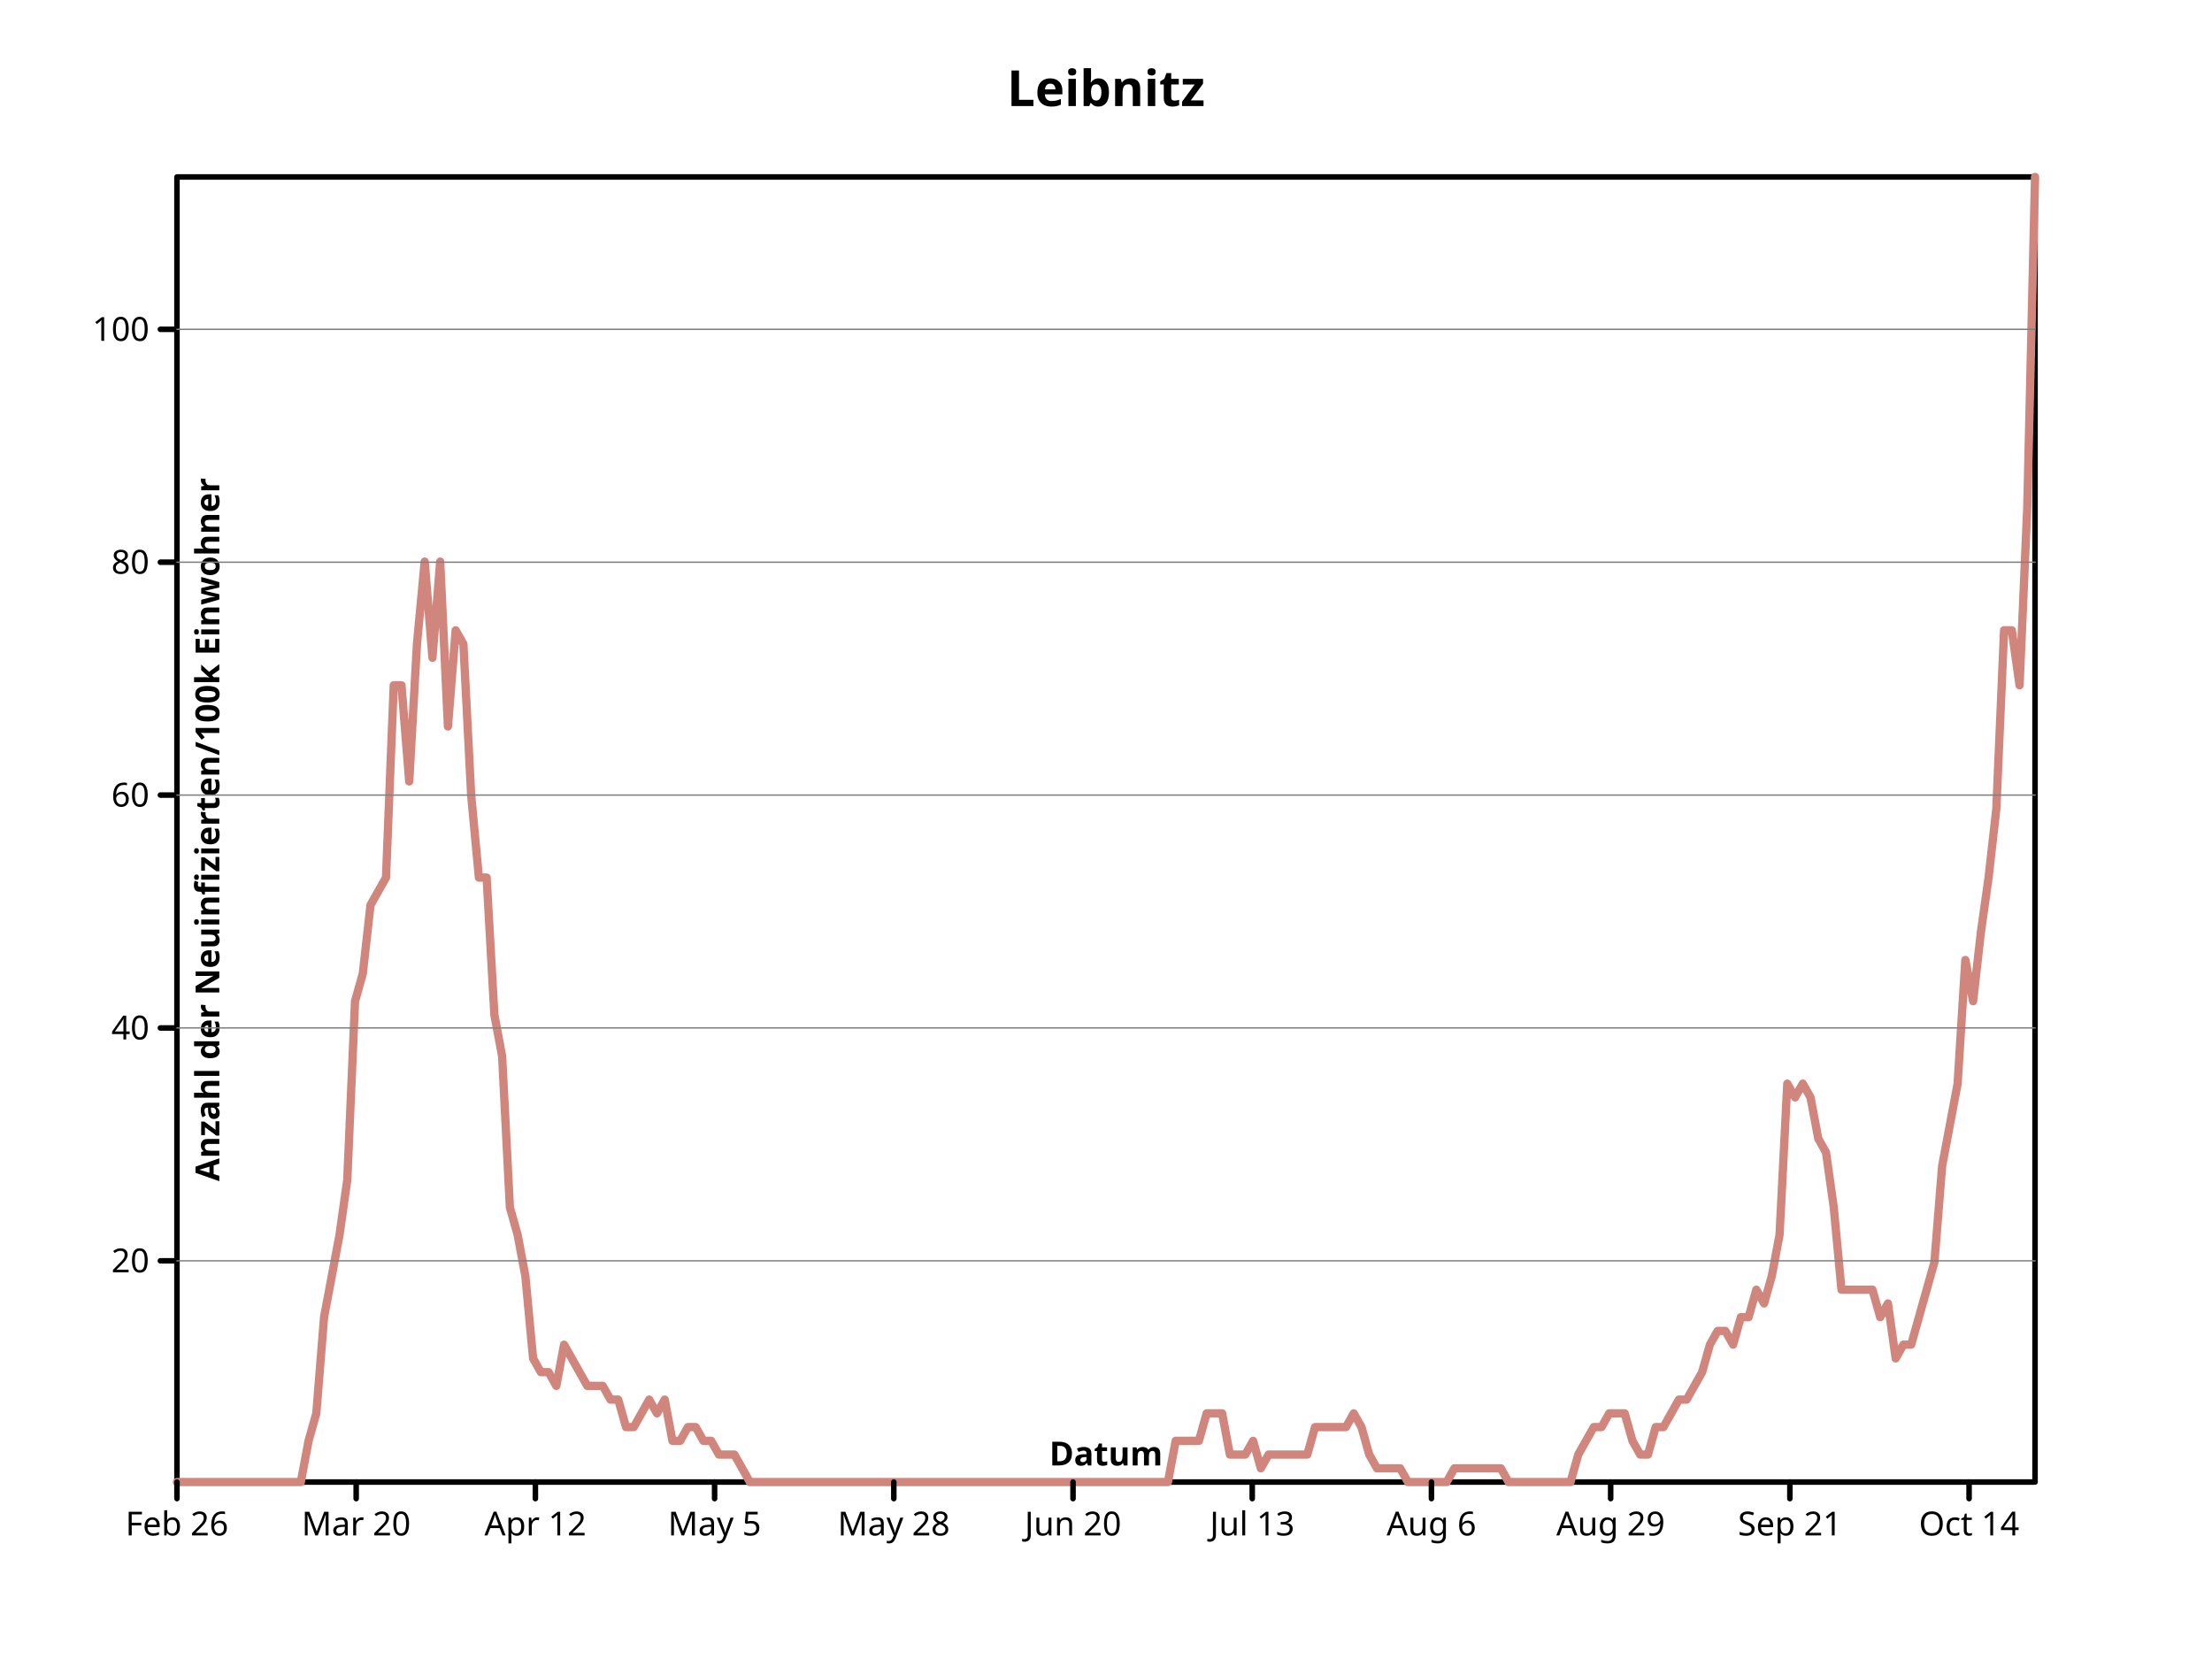
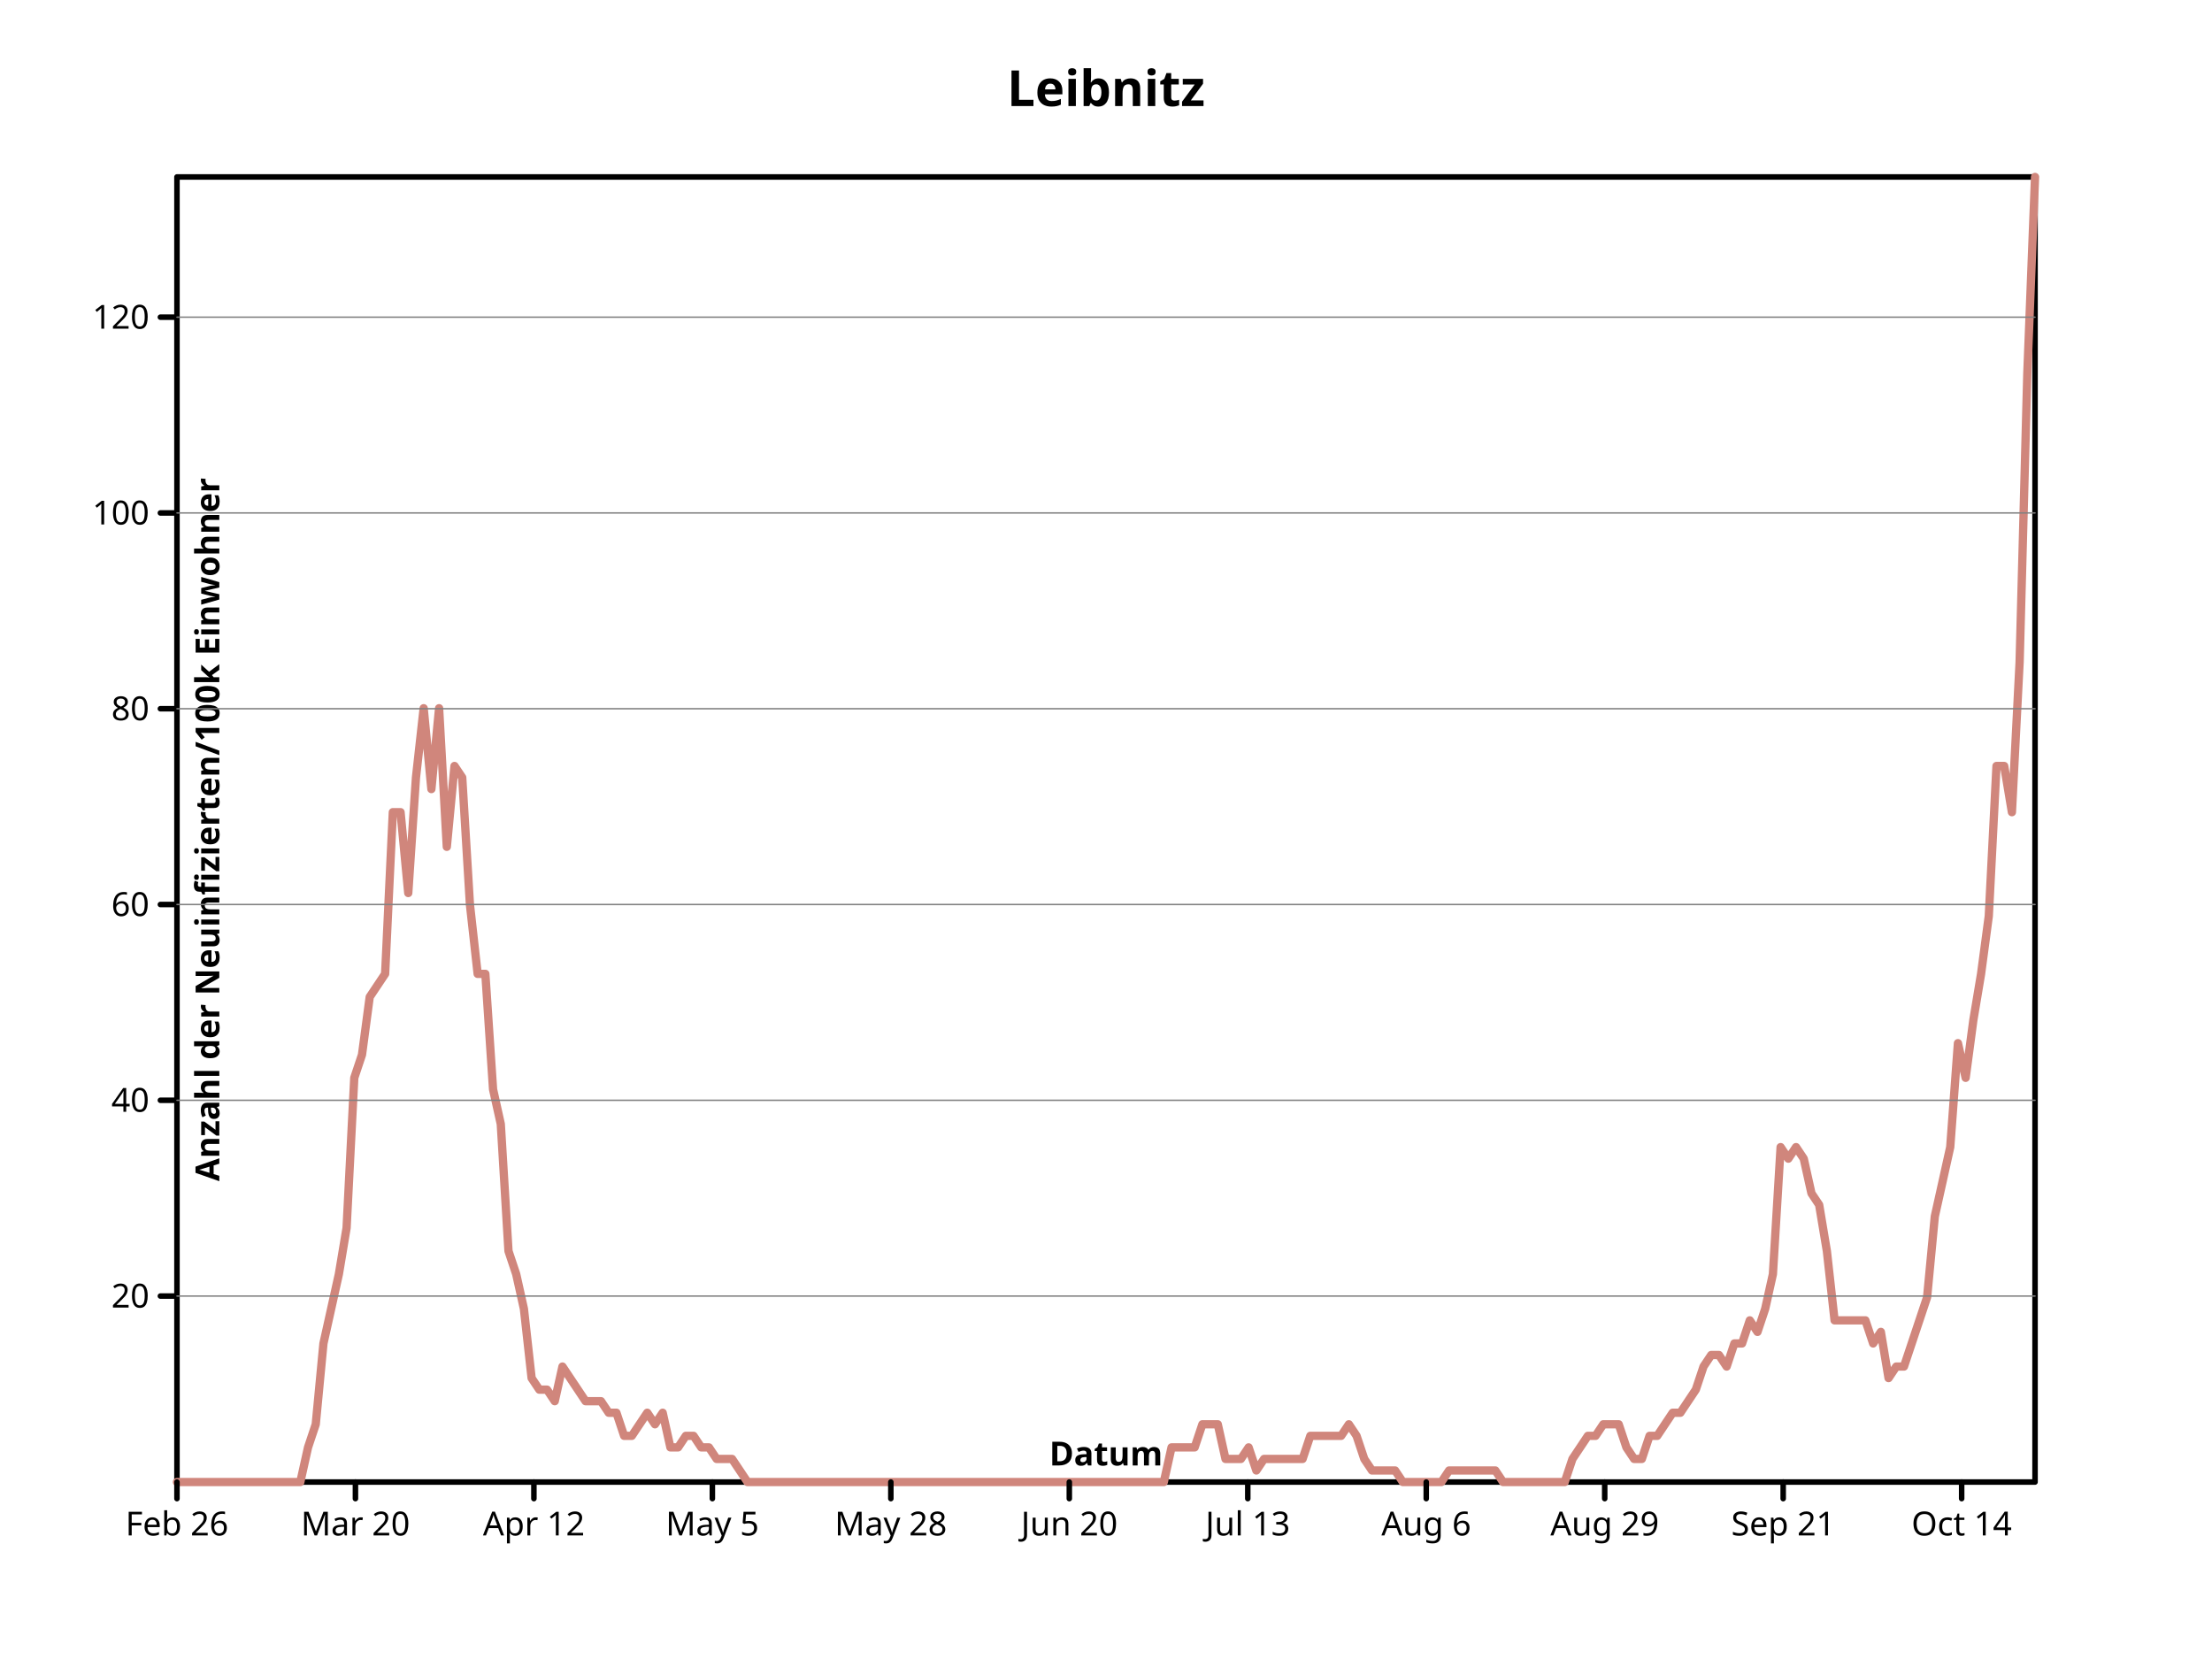
<svg xmlns="http://www.w3.org/2000/svg" height="600" viewbox="0 0 800 600" preserveAspectRatio="xMidYMid meet" width="800">
  <defs>
-     <marker id="circle" viewBox="0 0 10 10 " refX="5" refY="5" markerUnits="userSpaceOnUse" markerWidth="2%" markerHeight="2%">
+     <marker viewBox="0 0 10 10 " refX="5" refY="5" markerUnits="userSpaceOnUse" markerWidth="2%" markerHeight="2%" id="circle">
      <circle fill="none" stroke="black" cx="5" cy="5" r="3" />
    </marker>
-     <marker viewBox="0 0 10 10 " refX="5" refY="5" markerUnits="userSpaceOnUse" markerWidth="2%" markerHeight="2%" id="filled-circle">
-       <circle cx="5" cy="5" r="3" fill="black" stroke="none" />
+     <marker refX="5" refY="5" markerUnits="userSpaceOnUse" markerWidth="2%" markerHeight="2%" id="filled-circle" viewBox="0 0 10 10 ">
+       <circle cy="5" r="3" fill="black" stroke="none" cx="5" />
    </marker>
-     <marker refX="5" refY="5" markerUnits="userSpaceOnUse" markerWidth="2%" markerHeight="2%" id="square" viewBox="0 0 10 10 ">
-       <rect fill="none" stroke="black" x="2" y="2" width="6" height="6" />
+     <marker refY="5" markerUnits="userSpaceOnUse" markerWidth="2%" markerHeight="2%" id="square" viewBox="0 0 10 10 " refX="5">
+       <rect width="6" height="6" fill="none" stroke="black" x="2" y="2" />
    </marker>
-     <marker markerWidth="2%" markerHeight="2%" id="filled-square" viewBox="0 0 10 10 " refX="5" refY="5" markerUnits="userSpaceOnUse">
-       <rect x="2" y="2" width="6" height="6" fill="black" stroke="none" />
+     <marker refX="5" refY="5" markerUnits="userSpaceOnUse" markerWidth="2%" markerHeight="2%" id="filled-square" viewBox="0 0 10 10 ">
+       <rect stroke="none" x="2" y="2" width="6" height="6" fill="black" />
    </marker>
  </defs>
-   <g fill="none" stroke="black" stroke-width="2px" stroke-linecap="round" stroke-linejoin="round">
-     <rect y="64" width="672" height="472" vector-effect="non-scaling-stroke" x="64" />
-     <g dominant-baseline="middle" font-weight="bold" text-anchor="middle" fill="black" font-family="sans-serif" font-size="18px" font-style="normal">
-       <text stroke="none" vector-effect="non-scaling-stroke" x="400" y="32" dominant-baseline="middle">Leibnitz</text>
+   <g stroke-width="2px" stroke-linecap="round" stroke-linejoin="round" fill="none" stroke="black">
+     <rect width="672" height="472" vector-effect="non-scaling-stroke" x="64" y="64" />
+     <g font-style="normal" text-anchor="middle" font-family="sans-serif" font-size="18px" font-weight="bold" dominant-baseline="middle" fill="black">
+       <text vector-effect="non-scaling-stroke" x="400" y="32" dominant-baseline="middle" stroke="none">Leibnitz</text>
    </g>
-     <g font-weight="bold" stroke-width="3px" fill="none" stroke="hsl(7, 47%, 65%)" stroke-linejoin="round" font-size="18px" font-style="normal" dominant-baseline="middle" transform="translate(64 536 )scale(1 -1 )" stroke-linecap="round" font-family="sans-serif" text-anchor="middle">
-       <path d="M0,0 L2.800000e+00,0 L5.600000e+00,0 L8.400000e+00,0 L1.120000e+01,0 L14,0 L1.680000e+01,0 L1.960000e+01,0 L2.240000e+01,0 L2.520000e+01,0 L28,0 L3.080000e+01,0 L3.360000e+01,0 L3.640000e+01,0 L3.920000e+01,0 L42,0 L4.480000e+01,0 L4.760000e+01,1.490526e+01 L5.040000e+01,2.484209e+01 L5.320000e+01,5.962103e+01 L56,7.452628e+01 L5.880000e+01,8.943153e+01 L6.160000e+01,1.093052e+02 L6.440000e+01,1.738947e+02 L6.720000e+01,1.838315e+02 L70,2.086736e+02 L7.280000e+01,2.136420e+02 L7.560000e+01,2.186105e+02 L7.840000e+01,2.881683e+02 L8.120000e+01,2.881683e+02 L84,2.533894e+02 L8.680000e+01,3.030736e+02 L8.960000e+01,3.328841e+02 L9.240000e+01,2.981052e+02 L9.520000e+01,3.328841e+02 L98,2.732631e+02 L1.008000e+02,3.080420e+02 L1.036000e+02,3.030736e+02 L1.064000e+02,2.484209e+02 L1.092000e+02,2.186105e+02 L112,2.186105e+02 L1.148000e+02,1.689262e+02 L1.176000e+02,1.540210e+02 L1.204000e+02,9.936839e+01 L1.232000e+02,8.943153e+01 L126,7.452628e+01 L1.288000e+02,4.471579e+01 L1.316000e+02,3.974736e+01 L1.344000e+02,3.974736e+01 L1.372000e+02,3.477894e+01 L140,4.968417e+01 L1.428000e+02,4.471579e+01 L1.456000e+02,3.974736e+01 L1.484000e+02,3.477894e+01 L1.512000e+02,3.477894e+01 L154,3.477894e+01 L1.568000e+02,2.981052e+01 L1.596000e+02,2.981052e+01 L1.624000e+02,1.987368e+01 L1.652000e+02,1.987368e+01 L168,2.484209e+01 L1.708000e+02,2.981052e+01 L1.736000e+02,2.484209e+01 L1.764000e+02,2.981052e+01 L1.792000e+02,1.490526e+01 L182,1.490526e+01 L1.848000e+02,1.987368e+01 L1.876000e+02,1.987368e+01 L1.904000e+02,1.490526e+01 L1.932000e+02,1.490526e+01 L196,9.936839e+00 L1.988000e+02,9.936839e+00 L2.016000e+02,9.936839e+00 L2.044000e+02,4.968417e+00 L2.072000e+02,0 L210,0 L2.128000e+02,0 L2.156000e+02,0 L2.184000e+02,0 L2.212000e+02,0 L224,0 L2.268000e+02,0 L2.296000e+02,0 L2.324000e+02,0 L2.352000e+02,0 L238,0 L2.408000e+02,0 L2.436000e+02,0 L2.464000e+02,0 L2.492000e+02,0 L252,0 L2.548000e+02,0 L2.576000e+02,0 L2.604000e+02,0 L2.632000e+02,0 L266,0 L2.688000e+02,0 L2.716000e+02,0 L2.744000e+02,0 L2.772000e+02,0 L280,0 L2.828000e+02,0 L2.856000e+02,0 L2.884000e+02,0 L2.912000e+02,0 L294,0 L2.968000e+02,0 L2.996000e+02,0 L3.024000e+02,0 L3.052000e+02,0 L308,0 L3.108000e+02,0 L3.136000e+02,0 L3.164000e+02,0 L3.192000e+02,0 L322,0 L3.248000e+02,0 L3.276000e+02,0 L3.304000e+02,0 L3.332000e+02,0 L336,0 L3.388000e+02,0 L3.416000e+02,0 L3.444000e+02,0 L3.472000e+02,0 L350,0 L3.528000e+02,0 L3.556000e+02,0 L3.584000e+02,0 L3.612000e+02,1.490526e+01 L364,1.490526e+01 L3.668000e+02,1.490526e+01 L3.696000e+02,1.490526e+01 L3.724000e+02,2.484209e+01 L3.752000e+02,2.484209e+01 L378,2.484209e+01 L3.808000e+02,9.936839e+00 L3.836000e+02,9.936839e+00 L3.864000e+02,9.936839e+00 L3.892000e+02,1.490526e+01 L392,4.968417e+00 L3.948000e+02,9.936839e+00 L3.976000e+02,9.936839e+00 L4.004000e+02,9.936839e+00 L4.032000e+02,9.936839e+00 L406,9.936839e+00 L4.088000e+02,9.936839e+00 L4.116000e+02,1.987368e+01 L4.144000e+02,1.987368e+01 L4.172000e+02,1.987368e+01 L420,1.987368e+01 L4.228000e+02,1.987368e+01 L4.256000e+02,2.484209e+01 L4.284000e+02,1.987368e+01 L4.312000e+02,9.936839e+00 L434,4.968417e+00 L4.368000e+02,4.968417e+00 L4.396000e+02,4.968417e+00 L4.424000e+02,4.968417e+00 L4.452000e+02,0 L448,0 L4.508000e+02,0 L4.536000e+02,0 L4.564000e+02,0 L4.592000e+02,0 L462,4.968417e+00 L4.648000e+02,4.968417e+00 L4.676000e+02,4.968417e+00 L4.704000e+02,4.968417e+00 L4.732000e+02,4.968417e+00 L476,4.968417e+00 L4.788000e+02,4.968417e+00 L4.816000e+02,0 L4.844000e+02,0 L4.872000e+02,0 L490,0 L4.928000e+02,0 L4.956000e+02,0 L4.984000e+02,0 L5.012000e+02,0 L504,0 L5.068000e+02,9.936839e+00 L5.096000e+02,1.490526e+01 L5.124000e+02,1.987368e+01 L5.152000e+02,1.987368e+01 L518,2.484209e+01 L5.208000e+02,2.484209e+01 L5.236000e+02,2.484209e+01 L5.264000e+02,1.490526e+01 L5.292000e+02,9.936839e+00 L532,9.936839e+00 L5.348000e+02,1.987368e+01 L5.376000e+02,1.987368e+01 L5.404000e+02,2.484209e+01 L5.432000e+02,2.981052e+01 L546,2.981052e+01 L5.488000e+02,3.477894e+01 L5.516000e+02,3.974736e+01 L5.544000e+02,4.968417e+01 L5.572000e+02,5.465260e+01 L560,5.465260e+01 L5.628000e+02,4.968417e+01 L5.656000e+02,5.962103e+01 L5.684000e+02,5.962103e+01 L5.712000e+02,6.955789e+01 L574,6.458946e+01 L5.768000e+02,7.452628e+01 L5.796000e+02,8.943153e+01 L5.824000e+02,1.440842e+02 L5.852000e+02,1.391157e+02 L588,1.440842e+02 L5.908000e+02,1.391157e+02 L5.936000e+02,1.242105e+02 L5.964000e+02,1.192421e+02 L5.992000e+02,9.936839e+01 L602,6.955789e+01 L6.048000e+02,6.955789e+01 L6.076000e+02,6.955789e+01 L6.104000e+02,6.955789e+01 L6.132000e+02,6.955789e+01 L616,5.962103e+01 L6.188000e+02,6.458946e+01 L6.216000e+02,4.471579e+01 L6.244000e+02,4.968417e+01 L6.272000e+02,4.968417e+01 L630,5.962103e+01 L6.328000e+02,6.955789e+01 L6.356000e+02,7.949471e+01 L6.384000e+02,1.142736e+02 L6.412000e+02,1.291789e+02 L644,1.440842e+02 L6.468000e+02,1.887999e+02 L6.496000e+02,1.738947e+02 L6.524000e+02,1.987368e+02 L6.552000e+02,2.186105e+02 L658,2.434525e+02 L6.608000e+02,3.080420e+02 L6.636000e+02,3.080420e+02 L6.664000e+02,2.881683e+02 L6.692000e+02,3.527578e+02 L672,472 " vector-effect="non-scaling-stroke" />
+     <g transform="translate(64 536 )scale(1 -1 )" font-style="normal" font-weight="bold" stroke-linejoin="round" font-size="18px" text-anchor="middle" stroke="hsl(7, 47%, 65%)" stroke-width="3px" dominant-baseline="middle" stroke-linecap="round" font-family="sans-serif" fill="none">
+       <path vector-effect="non-scaling-stroke" d="M0,0 L2.788382e+00,0 L5.576763e+00,0 L8.365145e+00,0 L1.115353e+01,0 L1.394191e+01,0 L1.673029e+01,0 L1.951867e+01,0 L2.230705e+01,0 L2.509544e+01,0 L2.788382e+01,0 L3.067220e+01,0 L3.346058e+01,0 L3.624896e+01,0 L3.903734e+01,0 L4.182573e+01,0 L4.461411e+01,0 L4.740249e+01,1.253097e+01 L5.019087e+01,2.088495e+01 L5.297925e+01,5.012389e+01 L5.576763e+01,6.265486e+01 L5.855602e+01,7.518582e+01 L6.134440e+01,9.189382e+01 L6.413278e+01,1.461947e+02 L6.692116e+01,1.545487e+02 L6.970954e+01,1.754336e+02 L7.249793e+01,1.796106e+02 L7.528631e+01,1.837876e+02 L7.807469e+01,2.422655e+02 L8.086307e+01,2.422655e+02 L8.365145e+01,2.130265e+02 L8.643983e+01,2.547965e+02 L8.922822e+01,2.798584e+02 L9.201660e+01,2.506195e+02 L9.480498e+01,2.798584e+02 L9.759336e+01,2.297345e+02 L1.003817e+02,2.589734e+02 L1.031701e+02,2.547965e+02 L1.059585e+02,2.088495e+02 L1.087469e+02,1.837876e+02 L1.115353e+02,1.837876e+02 L1.143237e+02,1.420177e+02 L1.171120e+02,1.294867e+02 L1.199004e+02,8.353982e+01 L1.226888e+02,7.518582e+01 L1.254772e+02,6.265486e+01 L1.282656e+02,3.759293e+01 L1.310539e+02,3.341593e+01 L1.338423e+02,3.341593e+01 L1.366307e+02,2.923894e+01 L1.394191e+02,4.176989e+01 L1.422075e+02,3.759293e+01 L1.449959e+02,3.341593e+01 L1.477842e+02,2.923894e+01 L1.505726e+02,2.923894e+01 L1.533610e+02,2.923894e+01 L1.561494e+02,2.506195e+01 L1.589378e+02,2.506195e+01 L1.617261e+02,1.670796e+01 L1.645145e+02,1.670796e+01 L1.673029e+02,2.088495e+01 L1.700913e+02,2.506195e+01 L1.728797e+02,2.088495e+01 L1.756680e+02,2.506195e+01 L1.784564e+02,1.253097e+01 L1.812448e+02,1.253097e+01 L1.840332e+02,1.670796e+01 L1.868216e+02,1.670796e+01 L1.896100e+02,1.253097e+01 L1.923983e+02,1.253097e+01 L1.951867e+02,8.353982e+00 L1.979751e+02,8.353982e+00 L2.007635e+02,8.353982e+00 L2.035519e+02,4.176989e+00 L2.063402e+02,0 L2.091286e+02,0 L2.119170e+02,0 L2.147054e+02,0 L2.174938e+02,0 L2.202822e+02,0 L2.230705e+02,0 L2.258589e+02,0 L2.286473e+02,0 L2.314357e+02,0 L2.342241e+02,0 L2.370124e+02,0 L2.398008e+02,0 L2.425892e+02,0 L2.453776e+02,0 L2.481660e+02,0 L2.509544e+02,0 L2.537427e+02,0 L2.565311e+02,0 L2.593195e+02,0 L2.621079e+02,0 L2.648963e+02,0 L2.676846e+02,0 L2.704730e+02,0 L2.732614e+02,0 L2.760498e+02,0 L2.788382e+02,0 L2.816266e+02,0 L2.844149e+02,0 L2.872033e+02,0 L2.899917e+02,0 L2.927801e+02,0 L2.955685e+02,0 L2.983568e+02,0 L3.011452e+02,0 L3.039336e+02,0 L3.067220e+02,0 L3.095104e+02,0 L3.122988e+02,0 L3.150871e+02,0 L3.178755e+02,0 L3.206639e+02,0 L3.234523e+02,0 L3.262407e+02,0 L3.290290e+02,0 L3.318174e+02,0 L3.346058e+02,0 L3.373942e+02,0 L3.401826e+02,0 L3.429710e+02,0 L3.457593e+02,0 L3.485477e+02,0 L3.513361e+02,0 L3.541245e+02,0 L3.569129e+02,0 L3.597012e+02,1.253097e+01 L3.624896e+02,1.253097e+01 L3.652780e+02,1.253097e+01 L3.680664e+02,1.253097e+01 L3.708548e+02,2.088495e+01 L3.736432e+02,2.088495e+01 L3.764315e+02,2.088495e+01 L3.792199e+02,8.353982e+00 L3.820083e+02,8.353982e+00 L3.847967e+02,8.353982e+00 L3.875851e+02,1.253097e+01 L3.903734e+02,4.176989e+00 L3.931618e+02,8.353982e+00 L3.959502e+02,8.353982e+00 L3.987386e+02,8.353982e+00 L4.015270e+02,8.353982e+00 L4.043154e+02,8.353982e+00 L4.071037e+02,8.353982e+00 L4.098921e+02,1.670796e+01 L4.126805e+02,1.670796e+01 L4.154689e+02,1.670796e+01 L4.182573e+02,1.670796e+01 L4.210456e+02,1.670796e+01 L4.238340e+02,2.088495e+01 L4.266224e+02,1.670796e+01 L4.294108e+02,8.353982e+00 L4.321992e+02,4.176989e+00 L4.349876e+02,4.176989e+00 L4.377759e+02,4.176989e+00 L4.405643e+02,4.176989e+00 L4.433527e+02,0 L4.461411e+02,0 L4.489295e+02,0 L4.517178e+02,0 L4.545062e+02,0 L4.572946e+02,0 L4.600830e+02,4.176989e+00 L4.628714e+02,4.176989e+00 L4.656598e+02,4.176989e+00 L4.684481e+02,4.176989e+00 L4.712365e+02,4.176989e+00 L4.740249e+02,4.176989e+00 L4.768133e+02,4.176989e+00 L4.796017e+02,0 L4.823900e+02,0 L4.851784e+02,0 L4.879668e+02,0 L4.907552e+02,0 L4.935436e+02,0 L4.963320e+02,0 L4.991203e+02,0 L5.019087e+02,0 L5.046971e+02,8.353982e+00 L5.074855e+02,1.253097e+01 L5.102739e+02,1.670796e+01 L5.130622e+02,1.670796e+01 L5.158506e+02,2.088495e+01 L5.186390e+02,2.088495e+01 L5.214274e+02,2.088495e+01 L5.242158e+02,1.253097e+01 L5.270041e+02,8.353982e+00 L5.297925e+02,8.353982e+00 L5.325809e+02,1.670796e+01 L5.353693e+02,1.670796e+01 L5.381577e+02,2.088495e+01 L5.409461e+02,2.506195e+01 L5.437344e+02,2.506195e+01 L5.465228e+02,2.923894e+01 L5.493112e+02,3.341593e+01 L5.520996e+02,4.176989e+01 L5.548880e+02,4.594689e+01 L5.576763e+02,4.594689e+01 L5.604647e+02,4.176989e+01 L5.632531e+02,5.012389e+01 L5.660415e+02,5.012389e+01 L5.688299e+02,5.847789e+01 L5.716183e+02,5.430089e+01 L5.744066e+02,6.265486e+01 L5.771950e+02,7.518582e+01 L5.799834e+02,1.211327e+02 L5.827718e+02,1.169558e+02 L5.855602e+02,1.211327e+02 L5.883485e+02,1.169558e+02 L5.911369e+02,1.044248e+02 L5.939253e+02,1.002478e+02 L5.967137e+02,8.353982e+01 L5.995021e+02,5.847789e+01 L6.022905e+02,5.847789e+01 L6.050788e+02,5.847789e+01 L6.078672e+02,5.847789e+01 L6.106556e+02,5.847789e+01 L6.134440e+02,5.012389e+01 L6.162324e+02,5.430089e+01 L6.190207e+02,3.759293e+01 L6.218091e+02,4.176989e+01 L6.245975e+02,4.176989e+01 L6.273859e+02,5.012389e+01 L6.301743e+02,5.847789e+01 L6.329627e+02,6.683186e+01 L6.357510e+02,9.607079e+01 L6.385394e+02,1.086018e+02 L6.413278e+02,1.211327e+02 L6.441162e+02,1.587256e+02 L6.469046e+02,1.461947e+02 L6.496929e+02,1.670796e+02 L6.524813e+02,1.837876e+02 L6.552697e+02,2.046725e+02 L6.580581e+02,2.589734e+02 L6.608465e+02,2.589734e+02 L6.636349e+02,2.422655e+02 L6.664232e+02,2.965664e+02 L6.692116e+02,4.009911e+02 L672,472 " />
    </g>
-     <g stroke="black" stroke-width="2px" font-size="18px" transform="translate(64 536 )scale(1 -1 )" font-style="normal" dominant-baseline="middle" fill="none" stroke-linecap="round" stroke-linejoin="round" font-family="sans-serif" font-weight="bold" text-anchor="middle">
-       <path d="M0,0 L0,-6 M6.481481e+01,0 L6.481481e+01,-6 M1.296296e+02,0 L1.296296e+02,-6 M1.944444e+02,0 L1.944444e+02,-6 M2.592593e+02,0 L2.592593e+02,-6 M3.240741e+02,0 L3.240741e+02,-6 M3.888889e+02,0 L3.888889e+02,-6 M4.537037e+02,0 L4.537037e+02,-6 M5.185185e+02,0 L5.185185e+02,-6 M5.833333e+02,0 L5.833333e+02,-6 M6.481481e+02,0 L6.481481e+02,-6 " vector-effect="non-scaling-stroke" />
+     <g font-weight="bold" transform="translate(64 536 )scale(1 -1 )" fill="none" stroke-width="2px" text-anchor="middle" stroke="black" font-style="normal" dominant-baseline="middle" stroke-linecap="round" stroke-linejoin="round" font-family="sans-serif" font-size="18px">
+       <path vector-effect="non-scaling-stroke" d="M0,0 L0,-6 M6.454587e+01,0 L6.454587e+01,-6 M1.290917e+02,0 L1.290917e+02,-6 M1.936376e+02,0 L1.936376e+02,-6 M2.581835e+02,0 L2.581835e+02,-6 M3.227294e+02,0 L3.227294e+02,-6 M3.872752e+02,0 L3.872752e+02,-6 M4.518211e+02,0 L4.518211e+02,-6 M5.163670e+02,0 L5.163670e+02,-6 M5.809129e+02,0 L5.809129e+02,-6 M6.454587e+02,0 L6.454587e+02,-6 " />
    </g>
-     <g fill="black" font-style="normal" dominant-baseline="hanging" transform="translate(64 536 )scale(1 1 )" stroke-width="2px" stroke="black" stroke-linecap="round" stroke-linejoin="round" font-family="sans-serif" font-weight="normal" text-anchor="middle" font-size="12px">
+     <g transform="translate(64 536 )scale(1 1 )" fill="black" stroke-width="2px" font-weight="normal" stroke-linecap="round" stroke-linejoin="round" font-style="normal" text-anchor="middle" stroke="black" font-size="12px" dominant-baseline="hanging" font-family="sans-serif">
      <text x="0" y="10" dominant-baseline="hanging" stroke="none" vector-effect="non-scaling-stroke">Feb 26</text>
-       <text dominant-baseline="hanging" stroke="none" vector-effect="non-scaling-stroke" x="6.481481e+01" y="10">Mar 20</text>
-       <text vector-effect="non-scaling-stroke" x="1.296296e+02" y="10" dominant-baseline="hanging" stroke="none">Apr 12</text>
-       <text stroke="none" vector-effect="non-scaling-stroke" x="1.944444e+02" y="10" dominant-baseline="hanging">May 5</text>
-       <text vector-effect="non-scaling-stroke" x="2.592593e+02" y="10" dominant-baseline="hanging" stroke="none">May 28</text>
-       <text dominant-baseline="hanging" stroke="none" vector-effect="non-scaling-stroke" x="3.240741e+02" y="10">Jun 20</text>
-       <text y="10" dominant-baseline="hanging" stroke="none" vector-effect="non-scaling-stroke" x="3.888889e+02">Jul 13</text>
-       <text x="4.537037e+02" y="10" dominant-baseline="hanging" stroke="none" vector-effect="non-scaling-stroke">Aug 6</text>
-       <text x="5.185185e+02" y="10" dominant-baseline="hanging" stroke="none" vector-effect="non-scaling-stroke">Aug 29</text>
-       <text x="5.833333e+02" y="10" dominant-baseline="hanging" stroke="none" vector-effect="non-scaling-stroke">Sep 21</text>
-       <text vector-effect="non-scaling-stroke" x="6.481481e+02" y="10" dominant-baseline="hanging" stroke="none">Oct 14</text>
+       <text dominant-baseline="hanging" stroke="none" vector-effect="non-scaling-stroke" x="6.454587e+01" y="10">Mar 20</text>
+       <text vector-effect="non-scaling-stroke" x="1.290917e+02" y="10" dominant-baseline="hanging" stroke="none">Apr 12</text>
+       <text stroke="none" vector-effect="non-scaling-stroke" x="1.936376e+02" y="10" dominant-baseline="hanging">May 5</text>
+       <text vector-effect="non-scaling-stroke" x="2.581835e+02" y="10" dominant-baseline="hanging" stroke="none">May 28</text>
+       <text x="3.227294e+02" y="10" dominant-baseline="hanging" stroke="none" vector-effect="non-scaling-stroke">Jun 20</text>
+       <text vector-effect="non-scaling-stroke" x="3.872752e+02" y="10" dominant-baseline="hanging" stroke="none">Jul 13</text>
+       <text stroke="none" vector-effect="non-scaling-stroke" x="4.518211e+02" y="10" dominant-baseline="hanging">Aug 6</text>
+       <text y="10" dominant-baseline="hanging" stroke="none" vector-effect="non-scaling-stroke" x="5.163670e+02">Aug 29</text>
+       <text vector-effect="non-scaling-stroke" x="5.809129e+02" y="10" dominant-baseline="hanging" stroke="none">Sep 21</text>
+       <text x="6.454587e+02" y="10" dominant-baseline="hanging" stroke="none" vector-effect="non-scaling-stroke">Oct 14</text>
    </g>
-     <g text-anchor="middle" fill="black" dominant-baseline="baseline" stroke-width="2px" font-style="normal" stroke-linejoin="round" font-family="sans-serif" font-weight="bold" stroke="black" stroke-linecap="round" transform="translate(64 536 )scale(1 1 )rotate(0 0 0 )" font-size="12px">
-       <text vector-effect="non-scaling-stroke" x="336" y="-6" dominant-baseline="baseline" stroke="none">Datum</text>
+     <g font-family="sans-serif" font-weight="bold" stroke-linejoin="round" font-size="12px" dominant-baseline="baseline" fill="black" stroke="black" stroke-width="2px" font-style="normal" text-anchor="middle" stroke-linecap="round" transform="translate(64 536 )scale(1 1 )rotate(0 0 0 )">
+       <text stroke="none" vector-effect="non-scaling-stroke" x="336" y="-6" dominant-baseline="baseline">Datum</text>
    </g>
-     <g dominant-baseline="baseline" font-size="12px" stroke-linejoin="round" stroke="black" font-style="normal" transform="translate(64 536 )scale(1 -1 )" stroke-width="2px" stroke-linecap="round" font-family="sans-serif" font-weight="bold" text-anchor="middle" fill="black">
-       <path vector-effect="non-scaling-stroke" d="M0,8.000964e+01 L-6,8.000964e+01 M0,1.642303e+02 L-6,1.642303e+02 M0,2.484510e+02 L-6,2.484510e+02 M0,3.326716e+02 L-6,3.326716e+02 M0,4.168923e+02 L-6,4.168923e+02 " />
+     <g font-size="12px" stroke="black" stroke-width="2px" font-style="normal" stroke-linecap="round" stroke-linejoin="round" font-family="sans-serif" font-weight="bold" dominant-baseline="baseline" fill="black" text-anchor="middle" transform="translate(64 536 )scale(1 -1 )">
+       <path vector-effect="non-scaling-stroke" d="M0,6.726476e+01 L-6,6.726476e+01 M0,1.380698e+02 L-6,1.380698e+02 M0,2.088748e+02 L-6,2.088748e+02 M0,2.796798e+02 L-6,2.796798e+02 M0,3.504848e+02 L-6,3.504848e+02 M0,4.212898e+02 L-6,4.212898e+02 " />
    </g>
-     <g font-size="12px" font-style="normal" transform="translate(64 536 )scale(1 1 )" font-weight="normal" stroke-width="2px" dominant-baseline="middle" fill="black" stroke="black" stroke-linecap="round" stroke-linejoin="round" font-family="sans-serif" text-anchor="end">
-       <text x="-10" y="-8.000964e+01" dominant-baseline="middle" stroke="none" vector-effect="non-scaling-stroke">20</text>
-       <text dominant-baseline="middle" stroke="none" vector-effect="non-scaling-stroke" x="-10" y="-1.642303e+02">40</text>
-       <text vector-effect="non-scaling-stroke" x="-10" y="-2.484510e+02" dominant-baseline="middle" stroke="none">60</text>
-       <text x="-10" y="-3.326716e+02" dominant-baseline="middle" stroke="none" vector-effect="non-scaling-stroke">80</text>
-       <text dominant-baseline="middle" stroke="none" vector-effect="non-scaling-stroke" x="-10" y="-4.168923e+02">100</text>
+     <g font-family="sans-serif" font-weight="normal" fill="black" stroke-width="2px" font-style="normal" text-anchor="end" stroke-linecap="round" font-size="12px" dominant-baseline="middle" stroke="black" transform="translate(64 536 )scale(1 1 )" stroke-linejoin="round">
+       <text vector-effect="non-scaling-stroke" x="-10" y="-6.726476e+01" dominant-baseline="middle" stroke="none">20</text>
+       <text vector-effect="non-scaling-stroke" x="-10" y="-1.380698e+02" dominant-baseline="middle" stroke="none">40</text>
+       <text vector-effect="non-scaling-stroke" x="-10" y="-2.088748e+02" dominant-baseline="middle" stroke="none">60</text>
+       <text x="-10" y="-2.796798e+02" dominant-baseline="middle" stroke="none" vector-effect="non-scaling-stroke">80</text>
+       <text stroke="none" vector-effect="non-scaling-stroke" x="-10" y="-3.504848e+02" dominant-baseline="middle">100</text>
+       <text y="-4.212898e+02" dominant-baseline="middle" stroke="none" vector-effect="non-scaling-stroke" x="-10">120</text>
    </g>
-     <g stroke-linecap="round" font-family="sans-serif" dominant-baseline="hanging" transform="translate(64 536 )scale(1 1 )rotate(-90 0 0 )" font-weight="bold" text-anchor="middle" fill="black" stroke-width="2px" font-size="12px" font-style="normal" stroke="black" stroke-linejoin="round">
-       <text x="236" y="6" dominant-baseline="hanging" stroke="none" vector-effect="non-scaling-stroke">Anzahl der Neuinfizierten/100k Einwohner</text>
+     <g stroke-linejoin="round" font-size="12px" dominant-baseline="hanging" stroke-width="2px" fill="black" font-family="sans-serif" font-weight="bold" stroke-linecap="round" stroke="black" font-style="normal" text-anchor="middle" transform="translate(64 536 )scale(1 1 )rotate(-90 0 0 )">
+       <text y="6" dominant-baseline="hanging" stroke="none" vector-effect="non-scaling-stroke" x="236">Anzahl der Neuinfizierten/100k Einwohner</text>
    </g>
-     <g stroke-linejoin="round" font-family="sans-serif" font-weight="bold" font-style="normal" dominant-baseline="hanging" transform="translate(64 536 )scale(1 -1 )" fill="black" stroke="gray" stroke-linecap="round" text-anchor="middle" stroke-width="0.5px" font-size="12px">
-       <path vector-effect="non-scaling-stroke" d="M0,8.000964e+01 L672,8.000964e+01 M0,1.642303e+02 L672,1.642303e+02 M0,2.484510e+02 L672,2.484510e+02 M0,3.326716e+02 L672,3.326716e+02 M0,4.168923e+02 L672,4.168923e+02 " />
+     <g fill="black" stroke-width="0.5px" font-style="normal" transform="translate(64 536 )scale(1 -1 )" stroke-linecap="round" stroke-linejoin="round" font-family="sans-serif" font-size="12px" font-weight="bold" dominant-baseline="hanging" stroke="gray" text-anchor="middle">
+       <path d="M0,6.726476e+01 L672,6.726476e+01 M0,1.380698e+02 L672,1.380698e+02 M0,2.088748e+02 L672,2.088748e+02 M0,2.796798e+02 L672,2.796798e+02 M0,3.504848e+02 L672,3.504848e+02 M0,4.212898e+02 L672,4.212898e+02 " vector-effect="non-scaling-stroke" />
    </g>
  </g>
</svg>
